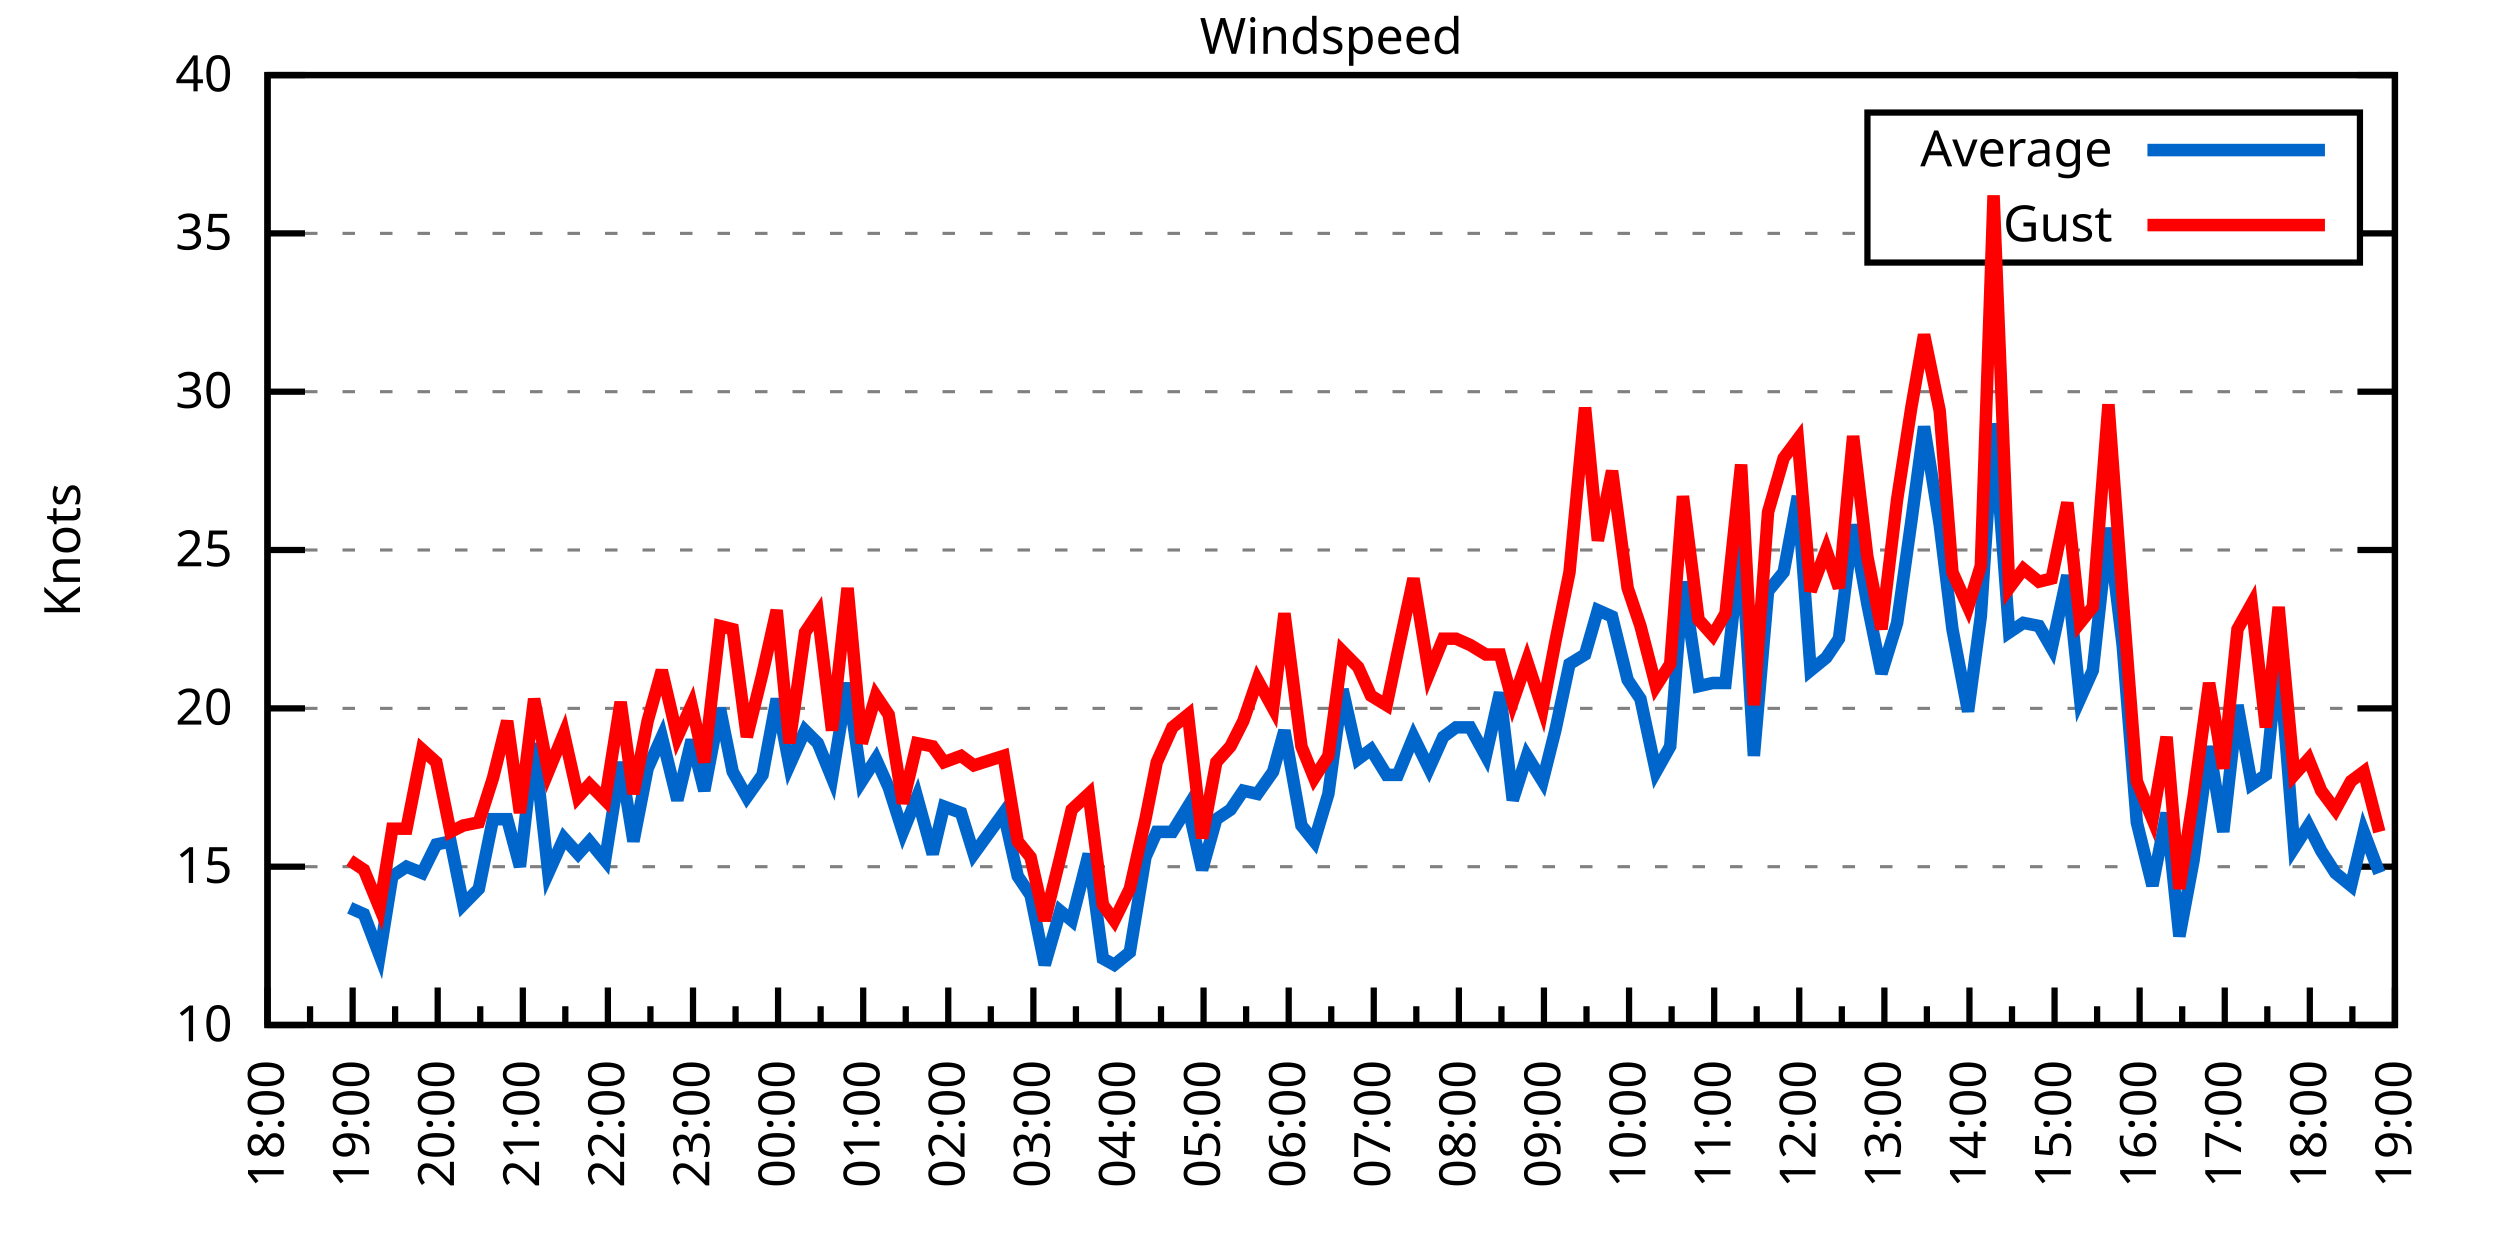
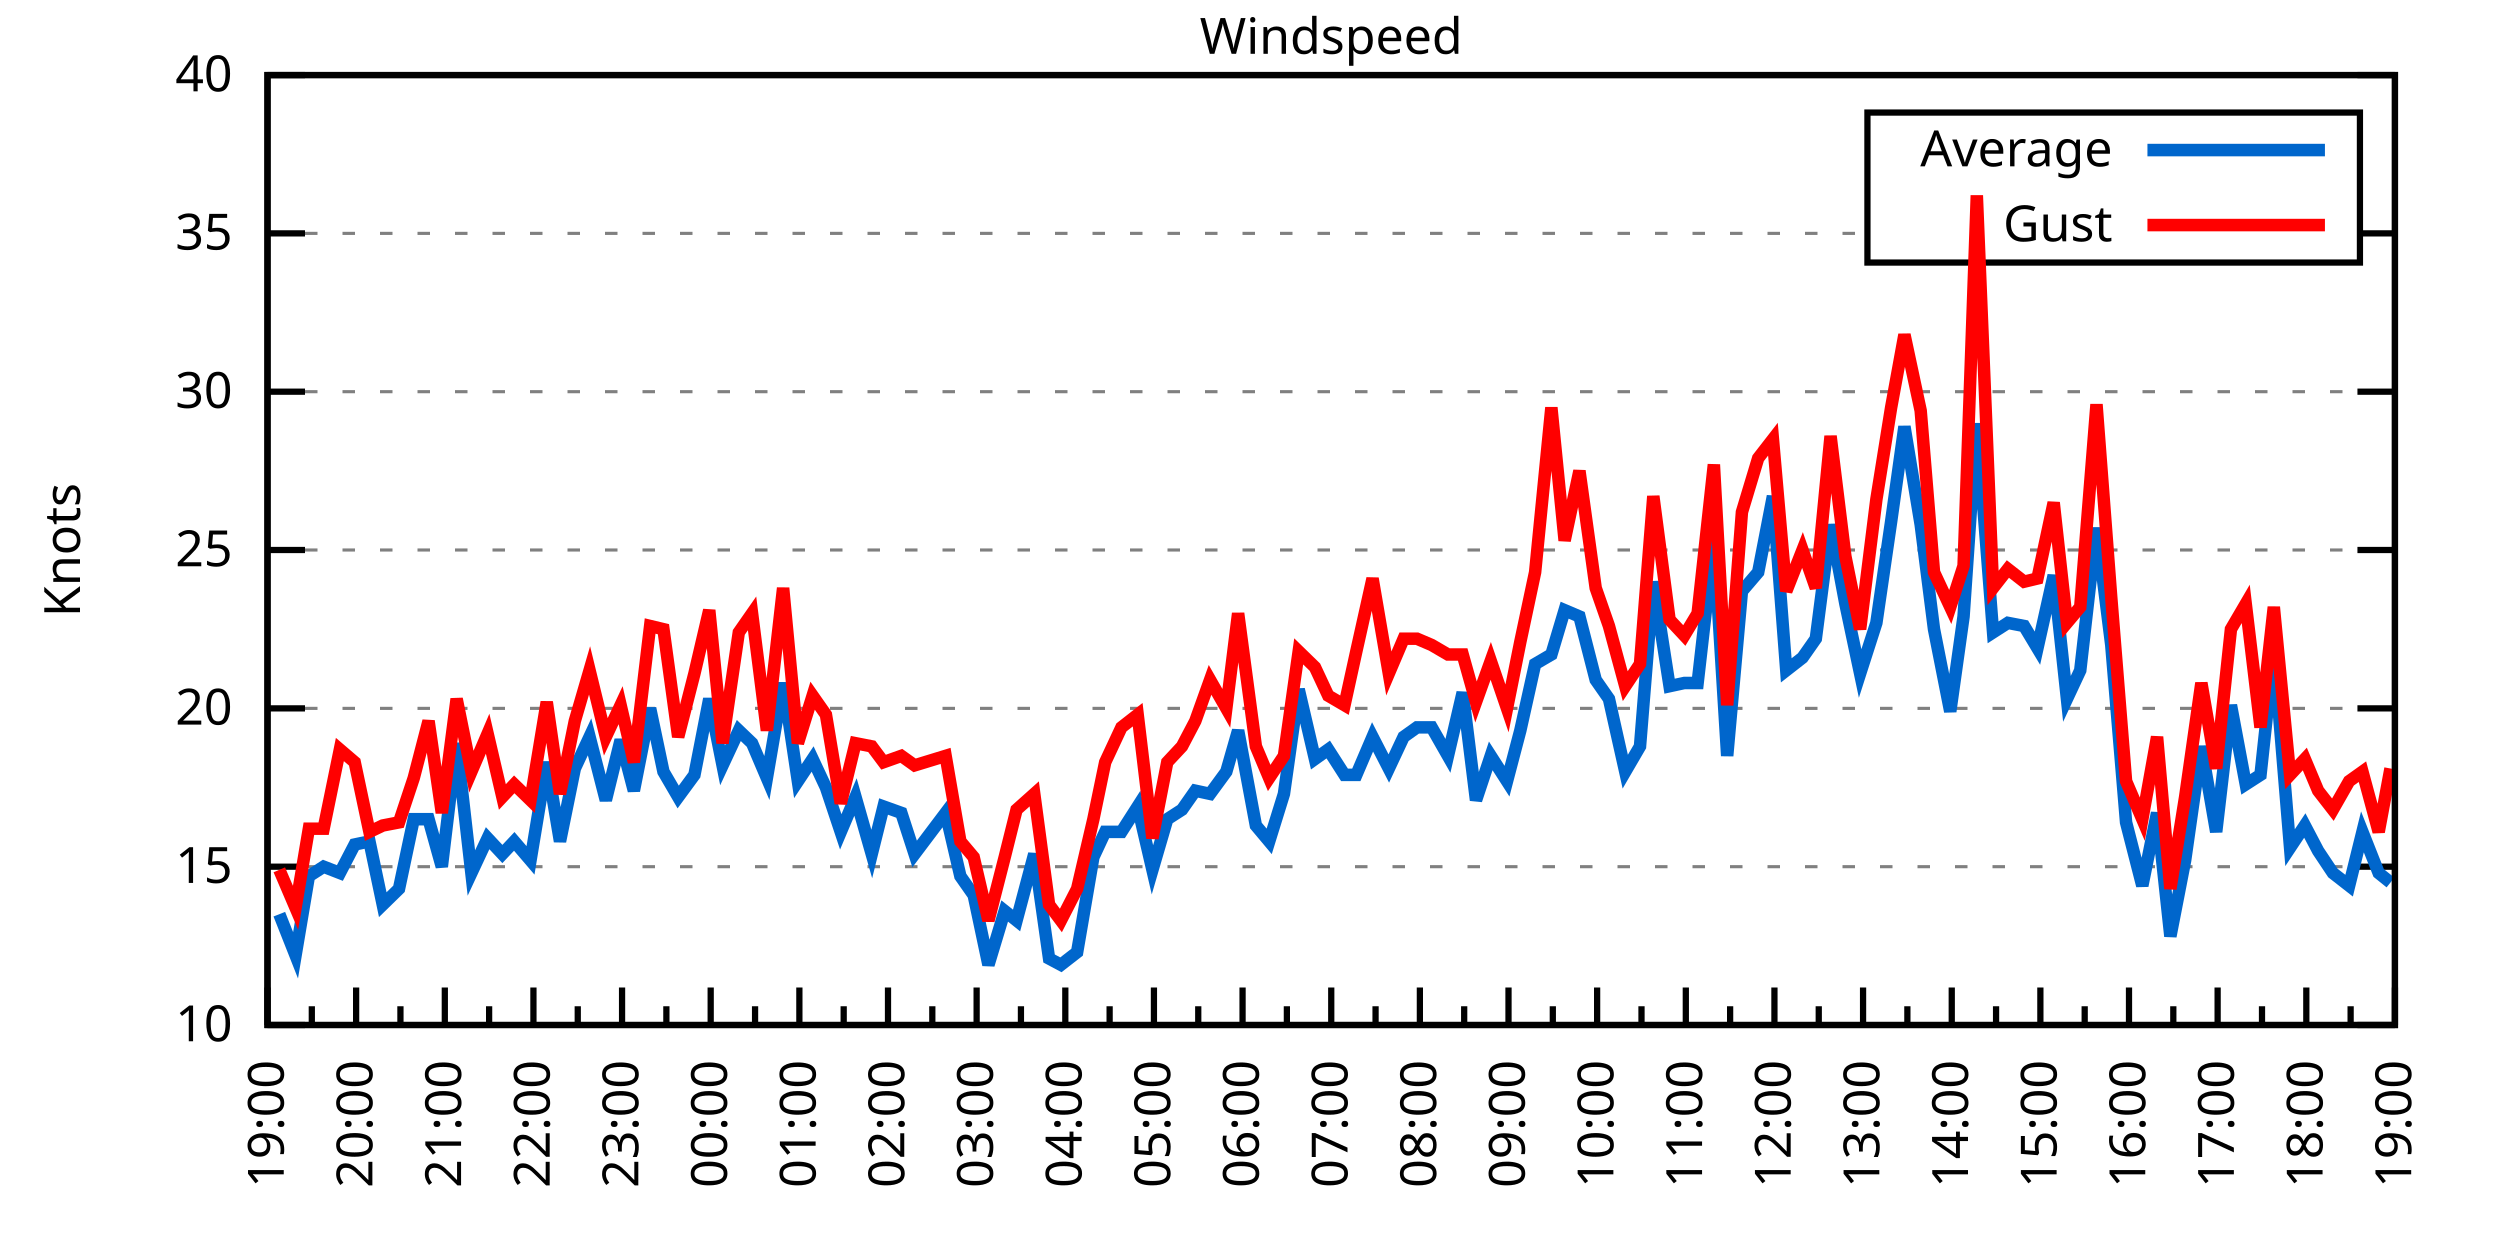
<svg xmlns="http://www.w3.org/2000/svg" xmlns:xlink="http://www.w3.org/1999/xlink" width="400" height="200" viewBox="0 0 400 200">
  <g id="gnuplot_canvas">
    <rect x="0" y="0" width="400" height="200" fill="none" />
    <defs>
      <circle id="gpDot" r="0.5" stroke-width="0.5" stroke="currentColor" />
      <path id="gpPt0" stroke-width="0.333" stroke="currentColor" d="M-1,0 h2 M0,-1 v2" />
      <path id="gpPt1" stroke-width="0.333" stroke="currentColor" d="M-1,-1 L1,1 M1,-1 L-1,1" />
      <path id="gpPt2" stroke-width="0.333" stroke="currentColor" d="M-1,0 L1,0 M0,-1 L0,1 M-1,-1 L1,1 M-1,1 L1,-1" />
      <rect id="gpPt3" stroke-width="0.333" stroke="currentColor" x="-1" y="-1" width="2" height="2" />
      <rect id="gpPt4" stroke-width="0.333" stroke="currentColor" fill="currentColor" x="-1" y="-1" width="2" height="2" />
      <circle id="gpPt5" stroke-width="0.333" stroke="currentColor" cx="0" cy="0" r="1" />
      <use xlink:href="#gpPt5" id="gpPt6" fill="currentColor" stroke="none" />
      <path id="gpPt7" stroke-width="0.333" stroke="currentColor" d="M0,-1.33 L-1.33,0.67 L1.33,0.67 z" />
      <use xlink:href="#gpPt7" id="gpPt8" fill="currentColor" stroke="none" />
      <use xlink:href="#gpPt7" id="gpPt9" stroke="currentColor" transform="rotate(180)" />
      <use xlink:href="#gpPt9" id="gpPt10" fill="currentColor" stroke="none" />
      <use xlink:href="#gpPt3" id="gpPt11" stroke="currentColor" transform="rotate(45)" />
      <use xlink:href="#gpPt11" id="gpPt12" fill="currentColor" stroke="none" />
      <path id="gpPt13" stroke-width="0.333" stroke="currentColor" d="M0,1.330 L1.265,0.411 L0.782,-1.067 L-0.782,-1.076 L-1.265,0.411 z" />
      <use xlink:href="#gpPt13" id="gpPt14" fill="currentColor" stroke="none" />
      <filter id="textbox" filterUnits="objectBoundingBox" x="0" y="0" height="1" width="1">
        <feFlood flood-color="white" flood-opacity="1" result="bgnd" />
        <feComposite in="SourceGraphic" in2="bgnd" operator="atop" />
      </filter>
      <filter id="greybox" filterUnits="objectBoundingBox" x="0" y="0" height="1" width="1">
        <feFlood flood-color="lightgrey" flood-opacity="1" result="grey" />
        <feComposite in="SourceGraphic" in2="grey" operator="atop" />
      </filter>
    </defs>
    <g fill="none" color="white" stroke="currentColor" stroke-width="1.00" stroke-linecap="butt" stroke-linejoin="miter">
</g>
    <g fill="none" color="black" stroke="currentColor" stroke-width="1.00" stroke-linecap="butt" stroke-linejoin="miter">
      <g stroke="none" shape-rendering="crispEdges">
        <polygon fill="rgb(255, 255, 255)" points="42.80,164.00 383.18,164.00 383.18,12.02 42.80,12.02 " />
      </g>
    </g>
    <g fill="none" color="black" stroke="currentColor" stroke-width="1.00" stroke-linecap="butt" stroke-linejoin="miter">
</g>
    <g fill="none" color="black" stroke="black" stroke-width="0.50" stroke-linecap="butt" stroke-linejoin="miter">
</g>
    <g fill="none" color="gray" stroke="currentColor" stroke-width="0.50" stroke-linecap="butt" stroke-linejoin="miter">
      <path stroke="gray" stroke-dasharray="2,4" class="gridline" d="M42.80,164.00 L383.19,164.00  " />
    </g>
    <g fill="none" color="gray" stroke="gray" stroke-width="1.00" stroke-linecap="butt" stroke-linejoin="miter">
</g>
    <g fill="none" color="black" stroke="currentColor" stroke-width="1.00" stroke-linecap="butt" stroke-linejoin="miter">
      <path stroke="black" d="M42.80,164.00 L48.80,164.00 M383.19,164.00 L377.19,164.00  " />
      <g transform="translate(37.20,166.60)" stroke="none" fill="black" font-family="Sans" font-size="8.00" text-anchor="end">
        <text>
          <tspan font-family="Sans"> 10</tspan>
        </text>
      </g>
    </g>
    <g fill="none" color="black" stroke="currentColor" stroke-width="1.00" stroke-linecap="butt" stroke-linejoin="miter">
</g>
    <g fill="none" color="black" stroke="black" stroke-width="0.50" stroke-linecap="butt" stroke-linejoin="miter">
</g>
    <g fill="none" color="gray" stroke="currentColor" stroke-width="0.50" stroke-linecap="butt" stroke-linejoin="miter">
      <path stroke="gray" stroke-dasharray="2,4" class="gridline" d="M42.80,138.67 L383.19,138.67  " />
    </g>
    <g fill="none" color="gray" stroke="gray" stroke-width="1.00" stroke-linecap="butt" stroke-linejoin="miter">
</g>
    <g fill="none" color="black" stroke="currentColor" stroke-width="1.00" stroke-linecap="butt" stroke-linejoin="miter">
      <path stroke="black" d="M42.80,138.67 L48.80,138.67 M383.19,138.67 L377.19,138.67  " />
      <g transform="translate(37.20,141.27)" stroke="none" fill="black" font-family="Sans" font-size="8.00" text-anchor="end">
        <text>
          <tspan font-family="Sans"> 15</tspan>
        </text>
      </g>
    </g>
    <g fill="none" color="black" stroke="currentColor" stroke-width="1.00" stroke-linecap="butt" stroke-linejoin="miter">
</g>
    <g fill="none" color="black" stroke="black" stroke-width="0.50" stroke-linecap="butt" stroke-linejoin="miter">
</g>
    <g fill="none" color="gray" stroke="currentColor" stroke-width="0.50" stroke-linecap="butt" stroke-linejoin="miter">
      <path stroke="gray" stroke-dasharray="2,4" class="gridline" d="M42.80,113.34 L383.19,113.34  " />
    </g>
    <g fill="none" color="gray" stroke="gray" stroke-width="1.00" stroke-linecap="butt" stroke-linejoin="miter">
</g>
    <g fill="none" color="black" stroke="currentColor" stroke-width="1.00" stroke-linecap="butt" stroke-linejoin="miter">
      <path stroke="black" d="M42.80,113.34 L48.80,113.34 M383.19,113.34 L377.19,113.34  " />
      <g transform="translate(37.20,115.94)" stroke="none" fill="black" font-family="Sans" font-size="8.00" text-anchor="end">
        <text>
          <tspan font-family="Sans"> 20</tspan>
        </text>
      </g>
    </g>
    <g fill="none" color="black" stroke="currentColor" stroke-width="1.00" stroke-linecap="butt" stroke-linejoin="miter">
</g>
    <g fill="none" color="black" stroke="black" stroke-width="0.50" stroke-linecap="butt" stroke-linejoin="miter">
</g>
    <g fill="none" color="gray" stroke="currentColor" stroke-width="0.50" stroke-linecap="butt" stroke-linejoin="miter">
      <path stroke="gray" stroke-dasharray="2,4" class="gridline" d="M42.80,88.00 L383.19,88.00  " />
    </g>
    <g fill="none" color="gray" stroke="gray" stroke-width="1.00" stroke-linecap="butt" stroke-linejoin="miter">
</g>
    <g fill="none" color="black" stroke="currentColor" stroke-width="1.00" stroke-linecap="butt" stroke-linejoin="miter">
      <path stroke="black" d="M42.80,88.00 L48.80,88.00 M383.19,88.00 L377.19,88.00  " />
      <g transform="translate(37.20,90.60)" stroke="none" fill="black" font-family="Sans" font-size="8.00" text-anchor="end">
        <text>
          <tspan font-family="Sans"> 25</tspan>
        </text>
      </g>
    </g>
    <g fill="none" color="black" stroke="currentColor" stroke-width="1.00" stroke-linecap="butt" stroke-linejoin="miter">
</g>
    <g fill="none" color="black" stroke="black" stroke-width="0.50" stroke-linecap="butt" stroke-linejoin="miter">
</g>
    <g fill="none" color="gray" stroke="currentColor" stroke-width="0.50" stroke-linecap="butt" stroke-linejoin="miter">
      <path stroke="gray" stroke-dasharray="2,4" class="gridline" d="M42.80,62.67 L383.19,62.67  " />
    </g>
    <g fill="none" color="gray" stroke="gray" stroke-width="1.00" stroke-linecap="butt" stroke-linejoin="miter">
</g>
    <g fill="none" color="black" stroke="currentColor" stroke-width="1.00" stroke-linecap="butt" stroke-linejoin="miter">
      <path stroke="black" d="M42.80,62.67 L48.80,62.67 M383.19,62.67 L377.19,62.67  " />
      <g transform="translate(37.20,65.27)" stroke="none" fill="black" font-family="Sans" font-size="8.00" text-anchor="end">
        <text>
          <tspan font-family="Sans"> 30</tspan>
        </text>
      </g>
    </g>
    <g fill="none" color="black" stroke="currentColor" stroke-width="1.00" stroke-linecap="butt" stroke-linejoin="miter">
</g>
    <g fill="none" color="black" stroke="black" stroke-width="0.50" stroke-linecap="butt" stroke-linejoin="miter">
</g>
    <g fill="none" color="gray" stroke="currentColor" stroke-width="0.50" stroke-linecap="butt" stroke-linejoin="miter">
      <path stroke="gray" stroke-dasharray="2,4" class="gridline" d="M42.80,37.34 L298.79,37.34 M377.59,37.34 L383.19,37.34  " />
    </g>
    <g fill="none" color="gray" stroke="gray" stroke-width="1.00" stroke-linecap="butt" stroke-linejoin="miter">
</g>
    <g fill="none" color="black" stroke="currentColor" stroke-width="1.00" stroke-linecap="butt" stroke-linejoin="miter">
      <path stroke="black" d="M42.80,37.34 L48.80,37.34 M383.19,37.34 L377.19,37.34  " />
      <g transform="translate(37.20,39.94)" stroke="none" fill="black" font-family="Sans" font-size="8.00" text-anchor="end">
        <text>
          <tspan font-family="Sans"> 35</tspan>
        </text>
      </g>
    </g>
    <g fill="none" color="black" stroke="currentColor" stroke-width="1.00" stroke-linecap="butt" stroke-linejoin="miter">
</g>
    <g fill="none" color="black" stroke="black" stroke-width="0.50" stroke-linecap="butt" stroke-linejoin="miter">
</g>
    <g fill="none" color="gray" stroke="currentColor" stroke-width="0.50" stroke-linecap="butt" stroke-linejoin="miter">
      <path stroke="gray" stroke-dasharray="2,4" class="gridline" d="M42.80,12.01 L383.19,12.01  " />
    </g>
    <g fill="none" color="gray" stroke="gray" stroke-width="1.00" stroke-linecap="butt" stroke-linejoin="miter">
</g>
    <g fill="none" color="black" stroke="currentColor" stroke-width="1.00" stroke-linecap="butt" stroke-linejoin="miter">
      <path stroke="black" d="M42.80,12.01 L48.80,12.01 M383.19,12.01 L377.19,12.01  " />
      <g transform="translate(37.20,14.61)" stroke="none" fill="black" font-family="Sans" font-size="8.00" text-anchor="end">
        <text>
          <tspan font-family="Sans"> 40</tspan>
        </text>
      </g>
    </g>
    <g fill="none" color="black" stroke="currentColor" stroke-width="1.00" stroke-linecap="butt" stroke-linejoin="miter">
      <path stroke="black" d="M42.80,164.00 L42.80,158.00  " />
      <g transform="translate(45.40,169.60) rotate(270)" stroke="none" fill="black" font-family="Sans" font-size="8.00" text-anchor="end">
        <text>
+           <tspan font-family="Sans">19:00</tspan>
+         </text>
+       </g>
+     </g>
+     <g fill="none" color="black" stroke="currentColor" stroke-width="1.00" stroke-linecap="butt" stroke-linejoin="miter">
+       <path stroke="black" d="M49.89,164.00 L49.89,161.00 M56.98,164.00 L56.98,158.00  " />
+       <g transform="translate(59.58,169.60) rotate(270)" stroke="none" fill="black" font-family="Sans" font-size="8.00" text-anchor="end">
+         <text>
+           <tspan font-family="Sans">20:00</tspan>
+         </text>
+       </g>
+     </g>
+     <g fill="none" color="black" stroke="currentColor" stroke-width="1.00" stroke-linecap="butt" stroke-linejoin="miter">
+       <path stroke="black" d="M64.07,164.00 L64.07,161.00 M71.17,164.00 L71.17,158.00  " />
+       <g transform="translate(73.77,169.60) rotate(270)" stroke="none" fill="black" font-family="Sans" font-size="8.00" text-anchor="end">
+         <text>
+           <tspan font-family="Sans">21:00</tspan>
+         </text>
+       </g>
+     </g>
+     <g fill="none" color="black" stroke="currentColor" stroke-width="1.00" stroke-linecap="butt" stroke-linejoin="miter">
+       <path stroke="black" d="M78.26,164.00 L78.26,161.00 M85.35,164.00 L85.35,158.00  " />
+       <g transform="translate(87.95,169.60) rotate(270)" stroke="none" fill="black" font-family="Sans" font-size="8.00" text-anchor="end">
+         <text>
+           <tspan font-family="Sans">22:00</tspan>
+         </text>
+       </g>
+     </g>
+     <g fill="none" color="black" stroke="currentColor" stroke-width="1.00" stroke-linecap="butt" stroke-linejoin="miter">
+       <path stroke="black" d="M92.44,164.00 L92.44,161.00 M99.53,164.00 L99.53,158.00  " />
+       <g transform="translate(102.13,169.60) rotate(270)" stroke="none" fill="black" font-family="Sans" font-size="8.00" text-anchor="end">
+         <text>
+           <tspan font-family="Sans">23:00</tspan>
+         </text>
+       </g>
+     </g>
+     <g fill="none" color="black" stroke="currentColor" stroke-width="1.00" stroke-linecap="butt" stroke-linejoin="miter">
+       <path stroke="black" d="M106.62,164.00 L106.62,161.00 M113.71,164.00 L113.71,158.00  " />
+       <g transform="translate(116.31,169.60) rotate(270)" stroke="none" fill="black" font-family="Sans" font-size="8.00" text-anchor="end">
+         <text>
+           <tspan font-family="Sans">00:00</tspan>
+         </text>
+       </g>
+     </g>
+     <g fill="none" color="black" stroke="currentColor" stroke-width="1.00" stroke-linecap="butt" stroke-linejoin="miter">
+       <path stroke="black" d="M120.81,164.00 L120.81,161.00 M127.90,164.00 L127.90,158.00  " />
+       <g transform="translate(130.50,169.60) rotate(270)" stroke="none" fill="black" font-family="Sans" font-size="8.00" text-anchor="end">
+         <text>
+           <tspan font-family="Sans">01:00</tspan>
+         </text>
+       </g>
+     </g>
+     <g fill="none" color="black" stroke="currentColor" stroke-width="1.00" stroke-linecap="butt" stroke-linejoin="miter">
+       <path stroke="black" d="M134.99,164.00 L134.99,161.00 M142.08,164.00 L142.08,158.00  " />
+       <g transform="translate(144.68,169.60) rotate(270)" stroke="none" fill="black" font-family="Sans" font-size="8.00" text-anchor="end">
+         <text>
+           <tspan font-family="Sans">02:00</tspan>
+         </text>
+       </g>
+     </g>
+     <g fill="none" color="black" stroke="currentColor" stroke-width="1.00" stroke-linecap="butt" stroke-linejoin="miter">
+       <path stroke="black" d="M149.17,164.00 L149.17,161.00 M156.26,164.00 L156.26,158.00  " />
+       <g transform="translate(158.86,169.60) rotate(270)" stroke="none" fill="black" font-family="Sans" font-size="8.00" text-anchor="end">
+         <text>
+           <tspan font-family="Sans">03:00</tspan>
+         </text>
+       </g>
+     </g>
+     <g fill="none" color="black" stroke="currentColor" stroke-width="1.00" stroke-linecap="butt" stroke-linejoin="miter">
+       <path stroke="black" d="M163.35,164.00 L163.35,161.00 M170.45,164.00 L170.45,158.00  " />
+       <g transform="translate(173.05,169.60) rotate(270)" stroke="none" fill="black" font-family="Sans" font-size="8.00" text-anchor="end">
+         <text>
+           <tspan font-family="Sans">04:00</tspan>
+         </text>
+       </g>
+     </g>
+     <g fill="none" color="black" stroke="currentColor" stroke-width="1.00" stroke-linecap="butt" stroke-linejoin="miter">
+       <path stroke="black" d="M177.54,164.00 L177.54,161.00 M184.63,164.00 L184.63,158.00  " />
+       <g transform="translate(187.23,169.60) rotate(270)" stroke="none" fill="black" font-family="Sans" font-size="8.00" text-anchor="end">
+         <text>
+           <tspan font-family="Sans">05:00</tspan>
+         </text>
+       </g>
+     </g>
+     <g fill="none" color="black" stroke="currentColor" stroke-width="1.00" stroke-linecap="butt" stroke-linejoin="miter">
+       <path stroke="black" d="M191.72,164.00 L191.72,161.00 M198.81,164.00 L198.81,158.00  " />
+       <g transform="translate(201.41,169.60) rotate(270)" stroke="none" fill="black" font-family="Sans" font-size="8.00" text-anchor="end">
+         <text>
+           <tspan font-family="Sans">06:00</tspan>
+         </text>
+       </g>
+     </g>
+     <g fill="none" color="black" stroke="currentColor" stroke-width="1.00" stroke-linecap="butt" stroke-linejoin="miter">
+       <path stroke="black" d="M205.90,164.00 L205.90,161.00 M213.00,164.00 L213.00,158.00  " />
+       <g transform="translate(215.60,169.60) rotate(270)" stroke="none" fill="black" font-family="Sans" font-size="8.00" text-anchor="end">
+         <text>
+           <tspan font-family="Sans">07:00</tspan>
+         </text>
+       </g>
+     </g>
+     <g fill="none" color="black" stroke="currentColor" stroke-width="1.00" stroke-linecap="butt" stroke-linejoin="miter">
+       <path stroke="black" d="M220.09,164.00 L220.09,161.00 M227.18,164.00 L227.18,158.00  " />
+       <g transform="translate(229.78,169.60) rotate(270)" stroke="none" fill="black" font-family="Sans" font-size="8.00" text-anchor="end">
+         <text>
+           <tspan font-family="Sans">08:00</tspan>
+         </text>
+       </g>
+     </g>
+     <g fill="none" color="black" stroke="currentColor" stroke-width="1.00" stroke-linecap="butt" stroke-linejoin="miter">
+       <path stroke="black" d="M234.27,164.00 L234.27,161.00 M241.36,164.00 L241.36,158.00  " />
+       <g transform="translate(243.96,169.60) rotate(270)" stroke="none" fill="black" font-family="Sans" font-size="8.00" text-anchor="end">
+         <text>
+           <tspan font-family="Sans">09:00</tspan>
+         </text>
+       </g>
+     </g>
+     <g fill="none" color="black" stroke="currentColor" stroke-width="1.00" stroke-linecap="butt" stroke-linejoin="miter">
+       <path stroke="black" d="M248.45,164.00 L248.45,161.00 M255.54,164.00 L255.54,158.00  " />
+       <g transform="translate(258.14,169.60) rotate(270)" stroke="none" fill="black" font-family="Sans" font-size="8.00" text-anchor="end">
+         <text>
+           <tspan font-family="Sans">10:00</tspan>
+         </text>
+       </g>
+     </g>
+     <g fill="none" color="black" stroke="currentColor" stroke-width="1.00" stroke-linecap="butt" stroke-linejoin="miter">
+       <path stroke="black" d="M262.64,164.00 L262.64,161.00 M269.73,164.00 L269.73,158.00  " />
+       <g transform="translate(272.33,169.60) rotate(270)" stroke="none" fill="black" font-family="Sans" font-size="8.00" text-anchor="end">
+         <text>
+           <tspan font-family="Sans">11:00</tspan>
+         </text>
+       </g>
+     </g>
+     <g fill="none" color="black" stroke="currentColor" stroke-width="1.00" stroke-linecap="butt" stroke-linejoin="miter">
+       <path stroke="black" d="M276.82,164.00 L276.82,161.00 M283.91,164.00 L283.91,158.00  " />
+       <g transform="translate(286.51,169.60) rotate(270)" stroke="none" fill="black" font-family="Sans" font-size="8.00" text-anchor="end">
+         <text>
+           <tspan font-family="Sans">12:00</tspan>
+         </text>
+       </g>
+     </g>
+     <g fill="none" color="black" stroke="currentColor" stroke-width="1.00" stroke-linecap="butt" stroke-linejoin="miter">
+       <path stroke="black" d="M291.00,164.00 L291.00,161.00 M298.09,164.00 L298.09,158.00  " />
+       <g transform="translate(300.69,169.60) rotate(270)" stroke="none" fill="black" font-family="Sans" font-size="8.00" text-anchor="end">
+         <text>
+           <tspan font-family="Sans">13:00</tspan>
+         </text>
+       </g>
+     </g>
+     <g fill="none" color="black" stroke="currentColor" stroke-width="1.00" stroke-linecap="butt" stroke-linejoin="miter">
+       <path stroke="black" d="M305.18,164.00 L305.18,161.00 M312.28,164.00 L312.28,158.00  " />
+       <g transform="translate(314.88,169.60) rotate(270)" stroke="none" fill="black" font-family="Sans" font-size="8.00" text-anchor="end">
+         <text>
+           <tspan font-family="Sans">14:00</tspan>
+         </text>
+       </g>
+     </g>
+     <g fill="none" color="black" stroke="currentColor" stroke-width="1.00" stroke-linecap="butt" stroke-linejoin="miter">
+       <path stroke="black" d="M319.37,164.00 L319.37,161.00 M326.46,164.00 L326.46,158.00  " />
+       <g transform="translate(329.06,169.60) rotate(270)" stroke="none" fill="black" font-family="Sans" font-size="8.00" text-anchor="end">
+         <text>
+           <tspan font-family="Sans">15:00</tspan>
+         </text>
+       </g>
+     </g>
+     <g fill="none" color="black" stroke="currentColor" stroke-width="1.00" stroke-linecap="butt" stroke-linejoin="miter">
+       <path stroke="black" d="M333.55,164.00 L333.55,161.00 M340.64,164.00 L340.64,158.00  " />
+       <g transform="translate(343.24,169.60) rotate(270)" stroke="none" fill="black" font-family="Sans" font-size="8.00" text-anchor="end">
+         <text>
+           <tspan font-family="Sans">16:00</tspan>
+         </text>
+       </g>
+     </g>
+     <g fill="none" color="black" stroke="currentColor" stroke-width="1.00" stroke-linecap="butt" stroke-linejoin="miter">
+       <path stroke="black" d="M347.73,164.00 L347.73,161.00 M354.82,164.00 L354.82,158.00  " />
+       <g transform="translate(357.42,169.60) rotate(270)" stroke="none" fill="black" font-family="Sans" font-size="8.00" text-anchor="end">
+         <text>
+           <tspan font-family="Sans">17:00</tspan>
+         </text>
+       </g>
+     </g>
+     <g fill="none" color="black" stroke="currentColor" stroke-width="1.00" stroke-linecap="butt" stroke-linejoin="miter">
+       <path stroke="black" d="M361.92,164.00 L361.92,161.00 M369.01,164.00 L369.01,158.00  " />
+       <g transform="translate(371.61,169.60) rotate(270)" stroke="none" fill="black" font-family="Sans" font-size="8.00" text-anchor="end">
+         <text>
          <tspan font-family="Sans">18:00</tspan>
        </text>
      </g>
    </g>
    <g fill="none" color="black" stroke="currentColor" stroke-width="1.00" stroke-linecap="butt" stroke-linejoin="miter">
-       <path stroke="black" d="M49.61,164.00 L49.61,161.00 M56.42,164.00 L56.42,158.00  " />
-       <g transform="translate(59.02,169.60) rotate(270)" stroke="none" fill="black" font-family="Sans" font-size="8.00" text-anchor="end">
-         <text>
-           <tspan font-family="Sans">19:00</tspan>
-         </text>
-       </g>
-     </g>
-     <g fill="none" color="black" stroke="currentColor" stroke-width="1.00" stroke-linecap="butt" stroke-linejoin="miter">
-       <path stroke="black" d="M63.22,164.00 L63.22,161.00 M70.03,164.00 L70.03,158.00  " />
-       <g transform="translate(72.63,169.60) rotate(270)" stroke="none" fill="black" font-family="Sans" font-size="8.00" text-anchor="end">
-         <text>
-           <tspan font-family="Sans">20:00</tspan>
-         </text>
-       </g>
-     </g>
-     <g fill="none" color="black" stroke="currentColor" stroke-width="1.00" stroke-linecap="butt" stroke-linejoin="miter">
-       <path stroke="black" d="M76.84,164.00 L76.84,161.00 M83.65,164.00 L83.65,158.00  " />
-       <g transform="translate(86.25,169.60) rotate(270)" stroke="none" fill="black" font-family="Sans" font-size="8.00" text-anchor="end">
-         <text>
-           <tspan font-family="Sans">21:00</tspan>
-         </text>
-       </g>
-     </g>
-     <g fill="none" color="black" stroke="currentColor" stroke-width="1.00" stroke-linecap="butt" stroke-linejoin="miter">
-       <path stroke="black" d="M90.45,164.00 L90.45,161.00 M97.26,164.00 L97.26,158.00  " />
-       <g transform="translate(99.86,169.60) rotate(270)" stroke="none" fill="black" font-family="Sans" font-size="8.00" text-anchor="end">
-         <text>
-           <tspan font-family="Sans">22:00</tspan>
-         </text>
-       </g>
-     </g>
-     <g fill="none" color="black" stroke="currentColor" stroke-width="1.00" stroke-linecap="butt" stroke-linejoin="miter">
-       <path stroke="black" d="M104.07,164.00 L104.07,161.00 M110.88,164.00 L110.88,158.00  " />
-       <g transform="translate(113.48,169.60) rotate(270)" stroke="none" fill="black" font-family="Sans" font-size="8.00" text-anchor="end">
-         <text>
-           <tspan font-family="Sans">23:00</tspan>
-         </text>
-       </g>
-     </g>
-     <g fill="none" color="black" stroke="currentColor" stroke-width="1.00" stroke-linecap="butt" stroke-linejoin="miter">
-       <path stroke="black" d="M117.69,164.00 L117.69,161.00 M124.49,164.00 L124.49,158.00  " />
-       <g transform="translate(127.09,169.60) rotate(270)" stroke="none" fill="black" font-family="Sans" font-size="8.00" text-anchor="end">
-         <text>
-           <tspan font-family="Sans">00:00</tspan>
-         </text>
-       </g>
-     </g>
-     <g fill="none" color="black" stroke="currentColor" stroke-width="1.00" stroke-linecap="butt" stroke-linejoin="miter">
-       <path stroke="black" d="M131.30,164.00 L131.30,161.00 M138.11,164.00 L138.11,158.00  " />
-       <g transform="translate(140.71,169.60) rotate(270)" stroke="none" fill="black" font-family="Sans" font-size="8.00" text-anchor="end">
-         <text>
-           <tspan font-family="Sans">01:00</tspan>
-         </text>
-       </g>
-     </g>
-     <g fill="none" color="black" stroke="currentColor" stroke-width="1.00" stroke-linecap="butt" stroke-linejoin="miter">
-       <path stroke="black" d="M144.92,164.00 L144.92,161.00 M151.72,164.00 L151.72,158.00  " />
-       <g transform="translate(154.32,169.60) rotate(270)" stroke="none" fill="black" font-family="Sans" font-size="8.00" text-anchor="end">
-         <text>
-           <tspan font-family="Sans">02:00</tspan>
-         </text>
-       </g>
-     </g>
-     <g fill="none" color="black" stroke="currentColor" stroke-width="1.00" stroke-linecap="butt" stroke-linejoin="miter">
-       <path stroke="black" d="M158.53,164.00 L158.53,161.00 M165.34,164.00 L165.34,158.00  " />
-       <g transform="translate(167.94,169.60) rotate(270)" stroke="none" fill="black" font-family="Sans" font-size="8.00" text-anchor="end">
-         <text>
-           <tspan font-family="Sans">03:00</tspan>
-         </text>
-       </g>
-     </g>
-     <g fill="none" color="black" stroke="currentColor" stroke-width="1.00" stroke-linecap="butt" stroke-linejoin="miter">
-       <path stroke="black" d="M172.15,164.00 L172.15,161.00 M178.96,164.00 L178.96,158.00  " />
-       <g transform="translate(181.56,169.60) rotate(270)" stroke="none" fill="black" font-family="Sans" font-size="8.00" text-anchor="end">
-         <text>
-           <tspan font-family="Sans">04:00</tspan>
-         </text>
-       </g>
-     </g>
-     <g fill="none" color="black" stroke="currentColor" stroke-width="1.00" stroke-linecap="butt" stroke-linejoin="miter">
-       <path stroke="black" d="M185.76,164.00 L185.76,161.00 M192.57,164.00 L192.57,158.00  " />
-       <g transform="translate(195.17,169.60) rotate(270)" stroke="none" fill="black" font-family="Sans" font-size="8.00" text-anchor="end">
-         <text>
-           <tspan font-family="Sans">05:00</tspan>
-         </text>
-       </g>
-     </g>
-     <g fill="none" color="black" stroke="currentColor" stroke-width="1.00" stroke-linecap="butt" stroke-linejoin="miter">
-       <path stroke="black" d="M199.38,164.00 L199.38,161.00 M206.19,164.00 L206.19,158.00  " />
-       <g transform="translate(208.79,169.60) rotate(270)" stroke="none" fill="black" font-family="Sans" font-size="8.00" text-anchor="end">
-         <text>
-           <tspan font-family="Sans">06:00</tspan>
-         </text>
-       </g>
-     </g>
-     <g fill="none" color="black" stroke="currentColor" stroke-width="1.00" stroke-linecap="butt" stroke-linejoin="miter">
-       <path stroke="black" d="M213.00,164.00 L213.00,161.00 M219.80,164.00 L219.80,158.00  " />
-       <g transform="translate(222.40,169.60) rotate(270)" stroke="none" fill="black" font-family="Sans" font-size="8.00" text-anchor="end">
-         <text>
-           <tspan font-family="Sans">07:00</tspan>
-         </text>
-       </g>
-     </g>
-     <g fill="none" color="black" stroke="currentColor" stroke-width="1.00" stroke-linecap="butt" stroke-linejoin="miter">
-       <path stroke="black" d="M226.61,164.00 L226.61,161.00 M233.42,164.00 L233.42,158.00  " />
-       <g transform="translate(236.02,169.60) rotate(270)" stroke="none" fill="black" font-family="Sans" font-size="8.00" text-anchor="end">
-         <text>
-           <tspan font-family="Sans">08:00</tspan>
-         </text>
-       </g>
-     </g>
-     <g fill="none" color="black" stroke="currentColor" stroke-width="1.00" stroke-linecap="butt" stroke-linejoin="miter">
-       <path stroke="black" d="M240.23,164.00 L240.23,161.00 M247.03,164.00 L247.03,158.00  " />
-       <g transform="translate(249.63,169.60) rotate(270)" stroke="none" fill="black" font-family="Sans" font-size="8.00" text-anchor="end">
-         <text>
-           <tspan font-family="Sans">09:00</tspan>
-         </text>
-       </g>
-     </g>
-     <g fill="none" color="black" stroke="currentColor" stroke-width="1.00" stroke-linecap="butt" stroke-linejoin="miter">
-       <path stroke="black" d="M253.84,164.00 L253.84,161.00 M260.65,164.00 L260.65,158.00  " />
-       <g transform="translate(263.25,169.60) rotate(270)" stroke="none" fill="black" font-family="Sans" font-size="8.00" text-anchor="end">
-         <text>
-           <tspan font-family="Sans">10:00</tspan>
-         </text>
-       </g>
-     </g>
-     <g fill="none" color="black" stroke="currentColor" stroke-width="1.00" stroke-linecap="butt" stroke-linejoin="miter">
-       <path stroke="black" d="M267.46,164.00 L267.46,161.00 M274.27,164.00 L274.27,158.00  " />
-       <g transform="translate(276.87,169.60) rotate(270)" stroke="none" fill="black" font-family="Sans" font-size="8.00" text-anchor="end">
-         <text>
-           <tspan font-family="Sans">11:00</tspan>
-         </text>
-       </g>
-     </g>
-     <g fill="none" color="black" stroke="currentColor" stroke-width="1.00" stroke-linecap="butt" stroke-linejoin="miter">
-       <path stroke="black" d="M281.07,164.00 L281.07,161.00 M287.88,164.00 L287.88,158.00  " />
-       <g transform="translate(290.48,169.60) rotate(270)" stroke="none" fill="black" font-family="Sans" font-size="8.00" text-anchor="end">
-         <text>
-           <tspan font-family="Sans">12:00</tspan>
-         </text>
-       </g>
-     </g>
-     <g fill="none" color="black" stroke="currentColor" stroke-width="1.00" stroke-linecap="butt" stroke-linejoin="miter">
-       <path stroke="black" d="M294.69,164.00 L294.69,161.00 M301.50,164.00 L301.50,158.00  " />
-       <g transform="translate(304.10,169.60) rotate(270)" stroke="none" fill="black" font-family="Sans" font-size="8.00" text-anchor="end">
-         <text>
-           <tspan font-family="Sans">13:00</tspan>
-         </text>
-       </g>
-     </g>
-     <g fill="none" color="black" stroke="currentColor" stroke-width="1.00" stroke-linecap="butt" stroke-linejoin="miter">
-       <path stroke="black" d="M308.30,164.00 L308.30,161.00 M315.11,164.00 L315.11,158.00  " />
-       <g transform="translate(317.71,169.60) rotate(270)" stroke="none" fill="black" font-family="Sans" font-size="8.00" text-anchor="end">
-         <text>
-           <tspan font-family="Sans">14:00</tspan>
-         </text>
-       </g>
-     </g>
-     <g fill="none" color="black" stroke="currentColor" stroke-width="1.00" stroke-linecap="butt" stroke-linejoin="miter">
-       <path stroke="black" d="M321.92,164.00 L321.92,161.00 M328.73,164.00 L328.73,158.00  " />
-       <g transform="translate(331.33,169.60) rotate(270)" stroke="none" fill="black" font-family="Sans" font-size="8.00" text-anchor="end">
-         <text>
-           <tspan font-family="Sans">15:00</tspan>
-         </text>
-       </g>
-     </g>
-     <g fill="none" color="black" stroke="currentColor" stroke-width="1.00" stroke-linecap="butt" stroke-linejoin="miter">
-       <path stroke="black" d="M335.54,164.00 L335.54,161.00 M342.34,164.00 L342.34,158.00  " />
-       <g transform="translate(344.94,169.60) rotate(270)" stroke="none" fill="black" font-family="Sans" font-size="8.00" text-anchor="end">
-         <text>
-           <tspan font-family="Sans">16:00</tspan>
-         </text>
-       </g>
-     </g>
-     <g fill="none" color="black" stroke="currentColor" stroke-width="1.00" stroke-linecap="butt" stroke-linejoin="miter">
-       <path stroke="black" d="M349.15,164.00 L349.15,161.00 M355.96,164.00 L355.96,158.00  " />
-       <g transform="translate(358.56,169.60) rotate(270)" stroke="none" fill="black" font-family="Sans" font-size="8.00" text-anchor="end">
-         <text>
-           <tspan font-family="Sans">17:00</tspan>
-         </text>
-       </g>
-     </g>
-     <g fill="none" color="black" stroke="currentColor" stroke-width="1.00" stroke-linecap="butt" stroke-linejoin="miter">
-       <path stroke="black" d="M362.77,164.00 L362.77,161.00 M369.57,164.00 L369.57,158.00  " />
-       <g transform="translate(372.17,169.60) rotate(270)" stroke="none" fill="black" font-family="Sans" font-size="8.00" text-anchor="end">
-         <text>
-           <tspan font-family="Sans">18:00</tspan>
-         </text>
-       </g>
-     </g>
-     <g fill="none" color="black" stroke="currentColor" stroke-width="1.00" stroke-linecap="butt" stroke-linejoin="miter">
-       <path stroke="black" d="M376.38,164.00 L376.38,161.00 M383.19,164.00 L383.19,158.00  " />
+       <path stroke="black" d="M376.10,164.00 L376.10,161.00 M383.19,164.00 L383.19,158.00  " />
      <g transform="translate(385.79,169.60) rotate(270)" stroke="none" fill="black" font-family="Sans" font-size="8.00" text-anchor="end">
        <text>
          <tspan font-family="Sans">19:00</tspan>
        </text>
      </g>
    </g>
    <g fill="none" color="black" stroke="currentColor" stroke-width="1.00" stroke-linecap="butt" stroke-linejoin="miter">
</g>
    <g fill="none" color="black" stroke="currentColor" stroke-width="1.00" stroke-linecap="butt" stroke-linejoin="miter">
      <path stroke="black" d="M42.80,12.01 L42.80,164.00 L383.19,164.00 L383.19,12.01 L42.80,12.01 Z  " />
    </g>
    <g fill="none" color="black" stroke="currentColor" stroke-width="1.00" stroke-linecap="butt" stroke-linejoin="miter">
      <g transform="translate(12.80,88.01) rotate(270)" stroke="none" fill="black" font-family="Sans" font-size="8.00" text-anchor="middle">
        <text>
          <tspan font-family="Sans">Knots</tspan>
        </text>
      </g>
    </g>
    <g fill="none" color="black" stroke="currentColor" stroke-width="1.00" stroke-linecap="butt" stroke-linejoin="miter">
</g>
    <g fill="none" color="black" stroke="currentColor" stroke-width="1.00" stroke-linecap="butt" stroke-linejoin="miter">
      <path stroke="black" d="M298.79,42.01 L298.79,18.01 L377.59,18.01 L377.59,42.01 L298.79,42.01 Z  " />
    </g>
    <g id="Windspeed_plot_1">
      <g fill="none" color="white" stroke="black" stroke-width="2.00" stroke-linecap="butt" stroke-linejoin="miter">
</g>
      <g fill="none" color="black" stroke="currentColor" stroke-width="2.00" stroke-linecap="butt" stroke-linejoin="miter">
        <g transform="translate(337.99,26.61)" stroke="none" fill="black" font-family="Sans" font-size="8.00" text-anchor="end">
          <text>
            <tspan font-family="Sans">Average</tspan>
          </text>
        </g>
      </g>
      <g fill="none" color="black" stroke="currentColor" stroke-width="2.00" stroke-linecap="butt" stroke-linejoin="miter">
-         <path stroke="rgb(  0, 102, 204)" d="M343.59,24.01 L371.99,24.01 M55.96,145.25 L58.23,146.27 L60.73,152.85 L62.77,140.19 L65.04,138.67 L67.54,139.68   L69.80,135.12 L72.07,134.62 L74.12,144.75 L76.61,142.21 L78.88,131.07 L81.15,131.07 L83.19,138.67 L85.46,118.91   L87.73,139.68 L90.23,134.11 L92.50,136.64 L94.31,134.62 L96.81,137.66 L99.30,121.95 L101.35,134.62 L103.62,122.96   L105.89,117.90 L108.38,128.03 L110.65,118.40 L112.69,126.51 L115.19,113.34 L117.23,123.47 L119.50,127.52 L122.00,123.98   L124.27,111.82 L126.31,122.46 L128.81,116.88 L130.85,118.91 L133.12,124.48 L135.61,109.28 L137.88,124.99 L140.15,121.44   L142.19,126.00 L144.46,133.10 L146.73,127.52 L149.23,136.64 L151.04,129.04 L153.77,130.06 L155.81,136.64 L160.57,130.06   L162.84,140.19 L164.89,143.23 L167.16,154.37 L169.65,145.76 L171.47,147.28 L174.19,136.64 L176.46,153.36 L178.28,154.37   L180.77,152.35 L183.27,137.15 L185.08,133.10 L187.58,133.10 L190.08,129.04 L192.34,139.17 L194.61,131.07 L196.88,129.55   L198.93,126.51 L201.19,127.02 L203.69,123.47 L205.51,116.88 L208.23,132.08 L210.27,134.62 L212.54,127.02 L214.81,110.30   L217.31,121.44 L219.35,119.92 L221.85,123.98 L223.66,123.98 L226.16,117.90 L228.65,122.96 L230.92,117.90 L232.96,116.38   L235.23,116.38 L237.73,120.94 L240.00,110.80 L242.04,128.03 L244.31,120.94 L246.81,124.99 L248.85,116.88 L251.12,106.24   L253.61,104.72 L255.66,97.63 L257.93,98.64 L260.42,108.78 L262.47,111.82 L264.96,123.47 L267.23,119.42 L269.27,93.07   L271.77,109.79 L274.04,109.28 L276.08,109.28 L278.58,86.49 L280.62,120.94 L282.89,94.59 L285.38,91.55 L287.65,79.39   L289.70,107.26 L292.19,105.23 L294.23,102.19 L296.50,83.95 L298.77,96.62 L301.04,107.76 L303.54,99.66 L305.81,83.45   L307.85,68.25 L310.35,83.95 L312.39,100.67 L314.89,113.84 L316.93,98.64 L318.97,67.74 L321.47,101.18 L323.74,99.66   L326.23,100.16 L328.27,103.71 L330.77,92.06 L332.81,111.82 L334.85,107.26 L337.35,84.46 L339.62,103.20 L341.89,131.58   L344.39,141.71 L346.65,130.06 L348.70,149.81 L350.97,137.66 L353.46,119.42 L355.73,133.10 L358.00,112.83 L360.27,125.50   L362.54,123.98 L364.58,104.22 L367.08,135.63 L369.35,132.08 L371.39,136.14 L373.66,139.68 L376.16,141.71 L378.20,133.10   L380.69,139.68  " />
+         <path stroke="rgb(  0, 102, 204)" d="M343.59,24.01 L371.99,24.01 M44.69,146.27 L47.29,152.85 L49.42,140.19 L51.78,138.67 L54.38,139.68 L56.75,135.12   L59.11,134.62 L61.24,144.75 L63.84,142.21 L66.20,131.07 L68.57,131.07 L70.69,138.67 L73.06,118.91 L75.42,139.68   L78.02,134.11 L80.38,136.64 L82.28,134.62 L84.88,137.66 L87.48,121.95 L89.60,134.62 L91.97,122.96 L94.33,117.90   L96.93,128.03 L99.30,118.40 L101.42,126.51 L104.02,113.34 L106.15,123.47 L108.51,127.52 L111.11,123.98 L113.48,111.82   L115.61,122.46 L118.21,116.88 L120.33,118.91 L122.70,124.48 L125.30,109.28 L127.66,124.99 L130.02,121.44 L132.15,126.00   L134.52,133.10 L136.88,127.52 L139.48,136.64 L141.37,129.04 L144.21,130.06 L146.34,136.64 L151.30,130.06 L153.66,140.19   L155.79,143.23 L158.15,154.37 L160.75,145.76 L162.65,147.28 L165.48,136.64 L167.85,153.36 L169.74,154.37 L172.34,152.35   L174.94,137.15 L176.83,133.10 L179.43,133.10 L182.03,129.04 L184.39,139.17 L186.76,131.07 L189.12,129.55 L191.25,126.51   L193.61,127.02 L196.21,123.47 L198.10,116.88 L200.94,132.08 L203.07,134.62 L205.43,127.02 L207.79,110.30 L210.39,121.44   L212.52,119.92 L215.12,123.98 L217.01,123.98 L219.61,117.90 L222.21,122.96 L224.58,117.90 L226.71,116.38 L229.07,116.38   L231.67,120.94 L234.03,110.80 L236.16,128.03 L238.52,120.94 L241.12,124.99 L243.25,116.88 L245.62,106.24 L248.22,104.72   L250.34,97.63 L252.71,98.64 L255.31,108.78 L257.43,111.82 L260.04,123.47 L262.40,119.42 L264.53,93.07 L267.13,109.79   L269.49,109.28 L271.62,109.28 L274.22,86.49 L276.35,120.94 L278.71,94.59 L281.31,91.55 L283.67,79.39 L285.80,107.26   L288.40,105.23 L290.53,102.19 L292.89,83.95 L295.26,96.62 L297.62,107.76 L300.22,99.66 L302.58,83.45 L304.71,68.25   L307.31,83.95 L309.44,100.67 L312.04,113.84 L314.17,98.64 L316.29,67.74 L318.89,101.18 L321.26,99.66 L323.86,100.16   L325.99,103.71 L328.59,92.06 L330.71,111.82 L332.84,107.26 L335.44,84.46 L337.80,103.20 L340.17,131.58 L342.77,141.71   L345.13,130.06 L347.26,149.81 L349.62,137.66 L352.22,119.42 L354.59,133.10 L356.95,112.83 L359.32,125.50 L361.68,123.98   L363.81,104.22 L366.41,135.63 L368.77,132.08 L370.90,136.14 L373.26,139.68 L375.86,141.71 L377.99,133.10 L380.59,139.68   L382.48,141.20  " />
      </g>
    </g>
    <g id="Windspeed_plot_2">
      <g fill="none" color="black" stroke="currentColor" stroke-width="2.00" stroke-linecap="butt" stroke-linejoin="miter">
        <g transform="translate(337.99,38.61)" stroke="none" fill="black" font-family="Sans" font-size="8.00" text-anchor="end">
          <text>
            <tspan font-family="Sans">Gust</tspan>
          </text>
        </g>
      </g>
      <g fill="none" color="black" stroke="currentColor" stroke-width="2.00" stroke-linecap="butt" stroke-linejoin="miter">
-         <path stroke="rgb(255,   0,   0)" d="M343.59,36.01 L371.99,36.01 M55.96,137.66 L58.23,139.17 L60.73,145.25 L62.77,132.59 L65.04,132.59 L67.54,119.92   L69.80,121.95 L72.07,133.10 L74.12,132.08 L76.61,131.58 L78.88,124.48 L81.15,115.36 L83.19,130.06 L85.46,111.82   L87.73,123.47 L90.23,117.39 L92.50,127.52 L94.31,125.50 L96.81,128.03 L99.30,112.32 L101.35,127.02 L103.62,115.36   L105.89,107.26 L108.38,117.90 L110.65,112.83 L112.69,121.95 L115.19,100.16 L117.23,100.67 L119.50,117.90 L122.00,107.76   L124.27,97.63 L126.31,118.91 L128.81,101.18 L130.85,98.14 L133.12,116.88 L135.61,94.08 L137.88,118.91 L140.15,111.31   L142.19,114.35 L144.46,128.54 L146.73,118.91 L149.23,119.42 L151.04,121.95 L153.77,120.94 L155.81,122.46 L160.57,120.94   L162.84,134.62 L164.89,137.15 L167.16,147.28 L169.65,137.15 L171.47,129.55 L174.19,127.02 L176.46,144.75 L178.28,147.28   L180.77,142.21 L183.27,131.07 L185.08,121.95 L187.58,116.38 L190.08,114.35 L192.34,134.11 L194.61,121.95 L196.88,119.42   L198.93,115.36 L201.19,108.78 L203.69,113.34 L205.51,98.14 L208.23,119.42 L210.27,124.48 L212.54,120.94 L214.81,104.22   L217.31,106.75 L219.35,111.31 L221.85,112.83 L223.66,104.22 L226.16,92.56 L228.65,107.76 L230.92,102.19 L232.96,102.19   L235.23,103.20 L237.73,104.72 L240.00,104.72 L242.04,112.32 L244.31,105.74 L246.81,113.34 L248.85,102.70 L251.12,91.55   L253.61,65.21 L255.66,86.49 L257.93,75.34 L260.42,94.08 L262.47,100.16 L264.96,109.79 L267.23,106.24 L269.27,79.39   L271.77,99.15 L274.04,101.68 L276.08,98.14 L278.58,74.33 L280.62,112.83 L282.89,81.93 L285.38,73.31 L287.65,70.27   L289.70,94.59 L292.19,88.00 L294.23,94.08 L296.50,69.77 L298.77,89.02 L301.04,100.67 L303.54,79.90 L305.81,65.21   L307.85,53.55 L310.35,65.71 L312.39,91.55 L314.89,97.12 L316.93,90.54 L318.97,31.26 L321.47,94.08 L323.74,91.04   L326.23,93.07 L328.27,92.56 L330.77,80.41 L332.81,99.66 L334.85,97.12 L337.35,64.70 L339.62,95.60 L341.89,124.99   L344.39,131.07 L346.65,117.90 L348.70,142.21 L350.97,127.52 L353.46,109.28 L355.73,122.96 L358.00,100.67 L360.27,96.62   L362.54,116.38 L364.58,97.12 L367.08,123.98 L369.35,121.44 L371.39,126.51 L373.66,129.55 L376.16,124.99 L378.20,123.47   L380.69,133.10  " />
+         <path stroke="rgb(255,   0,   0)" d="M343.59,36.01 L371.99,36.01 M44.69,139.17 L47.29,145.25 L49.42,132.59 L51.78,132.59 L54.38,119.92 L56.75,121.95   L59.11,133.10 L61.24,132.08 L63.84,131.58 L66.20,124.48 L68.57,115.36 L70.69,130.06 L73.06,111.82 L75.42,123.47   L78.02,117.39 L80.38,127.52 L82.28,125.50 L84.88,128.03 L87.48,112.32 L89.60,127.02 L91.97,115.36 L94.33,107.26   L96.93,117.90 L99.30,112.83 L101.42,121.95 L104.02,100.16 L106.15,100.67 L108.51,117.90 L111.11,107.76 L113.48,97.63   L115.61,118.91 L118.21,101.18 L120.33,98.14 L122.70,116.88 L125.30,94.08 L127.66,118.91 L130.02,111.31 L132.15,114.35   L134.52,128.54 L136.88,118.91 L139.48,119.42 L141.37,121.95 L144.21,120.94 L146.34,122.46 L151.30,120.94 L153.66,134.62   L155.79,137.15 L158.15,147.28 L160.75,137.15 L162.65,129.55 L165.48,127.02 L167.85,144.75 L169.74,147.28 L172.34,142.21   L174.94,131.07 L176.83,121.95 L179.43,116.38 L182.03,114.35 L184.39,134.11 L186.76,121.95 L189.12,119.42 L191.25,115.36   L193.61,108.78 L196.21,113.34 L198.10,98.14 L200.94,119.42 L203.07,124.48 L205.43,120.94 L207.79,104.22 L210.39,106.75   L212.52,111.31 L215.12,112.83 L217.01,104.22 L219.61,92.56 L222.21,107.76 L224.58,102.19 L226.71,102.19 L229.07,103.20   L231.67,104.72 L234.03,104.72 L236.16,112.32 L238.52,105.74 L241.12,113.34 L243.25,102.70 L245.62,91.55 L248.22,65.21   L250.34,86.49 L252.71,75.34 L255.31,94.08 L257.43,100.16 L260.04,109.79 L262.40,106.24 L264.53,79.39 L267.13,99.15   L269.49,101.68 L271.62,98.14 L274.22,74.33 L276.35,112.83 L278.71,81.93 L281.31,73.31 L283.67,70.27 L285.80,94.59   L288.40,88.00 L290.53,94.08 L292.89,69.77 L295.26,89.02 L297.62,100.67 L300.22,79.90 L302.58,65.21 L304.71,53.55   L307.31,65.71 L309.44,91.55 L312.04,97.12 L314.17,90.54 L316.29,31.26 L318.89,94.08 L321.26,91.04 L323.86,93.07   L325.99,92.56 L328.59,80.41 L330.71,99.66 L332.84,97.12 L335.44,64.70 L337.80,95.60 L340.17,124.99 L342.77,131.07   L345.13,117.90 L347.26,142.21 L349.62,127.52 L352.22,109.28 L354.59,122.96 L356.95,100.67 L359.32,96.62 L361.68,116.38   L363.81,97.12 L366.41,123.98 L368.77,121.44 L370.90,126.51 L373.26,129.55 L375.86,124.99 L377.99,123.47 L380.59,133.10   L382.48,122.96  " />
      </g>
    </g>
    <g fill="none" color="black" stroke="currentColor" stroke-width="2.00" stroke-linecap="butt" stroke-linejoin="miter">
</g>
    <g fill="none" color="black" stroke="black" stroke-width="1.00" stroke-linecap="butt" stroke-linejoin="miter">
</g>
    <g fill="none" color="black" stroke="currentColor" stroke-width="1.00" stroke-linecap="butt" stroke-linejoin="miter">
      <path stroke="black" d="M42.80,12.01 L42.80,164.00 L383.19,164.00 L383.19,12.01 L42.80,12.01 Z  " />
    </g>
    <g fill="none" color="black" stroke="currentColor" stroke-width="1.00" stroke-linecap="butt" stroke-linejoin="miter">
      <g transform="translate(212.99,8.61)" stroke="none" fill="black" font-family="Sans" font-size="8.00" text-anchor="middle">
        <text>
          <tspan font-family="Sans">Windspeed</tspan>
        </text>
      </g>
    </g>
    <g fill="none" color="black" stroke="currentColor" stroke-width="1.00" stroke-linecap="butt" stroke-linejoin="miter">
</g>
  </g>
</svg>
